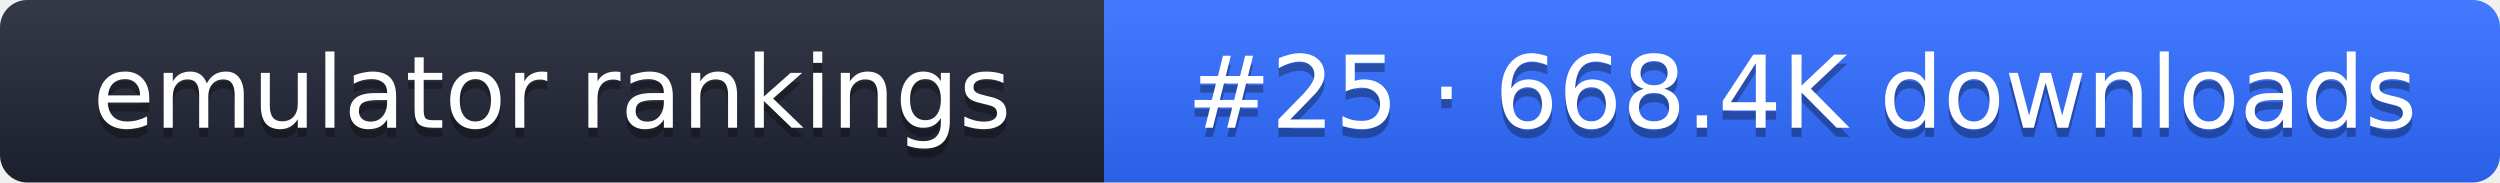
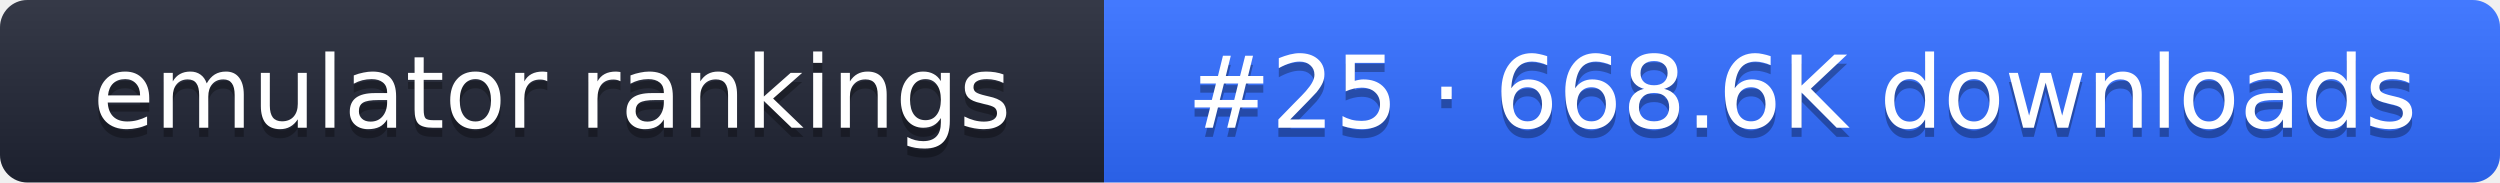
- <svg xmlns="http://www.w3.org/2000/svg" width="274" height="20" role="img" aria-label="emulator rankings: #25 · 668.4K downloads">
+ <svg xmlns="http://www.w3.org/2000/svg" width="274" height="20" role="img" aria-label="emulator rankings: #25 · 668.6K downloads">
  <linearGradient id="g" x2="0" y2="100%">
    <stop offset="0" stop-color="#fff" stop-opacity=".1" />
    <stop offset="1" stop-opacity=".1" />
  </linearGradient>
  <clipPath id="r">
    <rect width="274" height="20" rx="3" fill="#fff" />
  </clipPath>
  <g clip-path="url(#r)">
    <rect width="121" height="20" fill="#1f2433" />
    <rect x="121" width="153" height="20" fill="#2f6bff" />
    <rect width="274" height="20" fill="url(#g)" />
  </g>
  <g fill="#fff" text-anchor="middle" font-family="Verdana,DejaVu Sans,sans-serif" font-size="11">
    <text x="60.5" y="15" fill="#010101" fill-opacity=".3">emulator rankings</text>
    <text x="60.5" y="14">emulator rankings</text>
-     <text x="197.5" y="15" fill="#010101" fill-opacity=".3">#25 · 668.4K downloads</text>
-     <text x="197.5" y="14">#25 · 668.4K downloads</text>
+     <text x="197.5" y="15" fill="#010101" fill-opacity=".3">#25 · 668.6K downloads</text>
+     <text x="197.5" y="14">#25 · 668.6K downloads</text>
  </g>
</svg>
